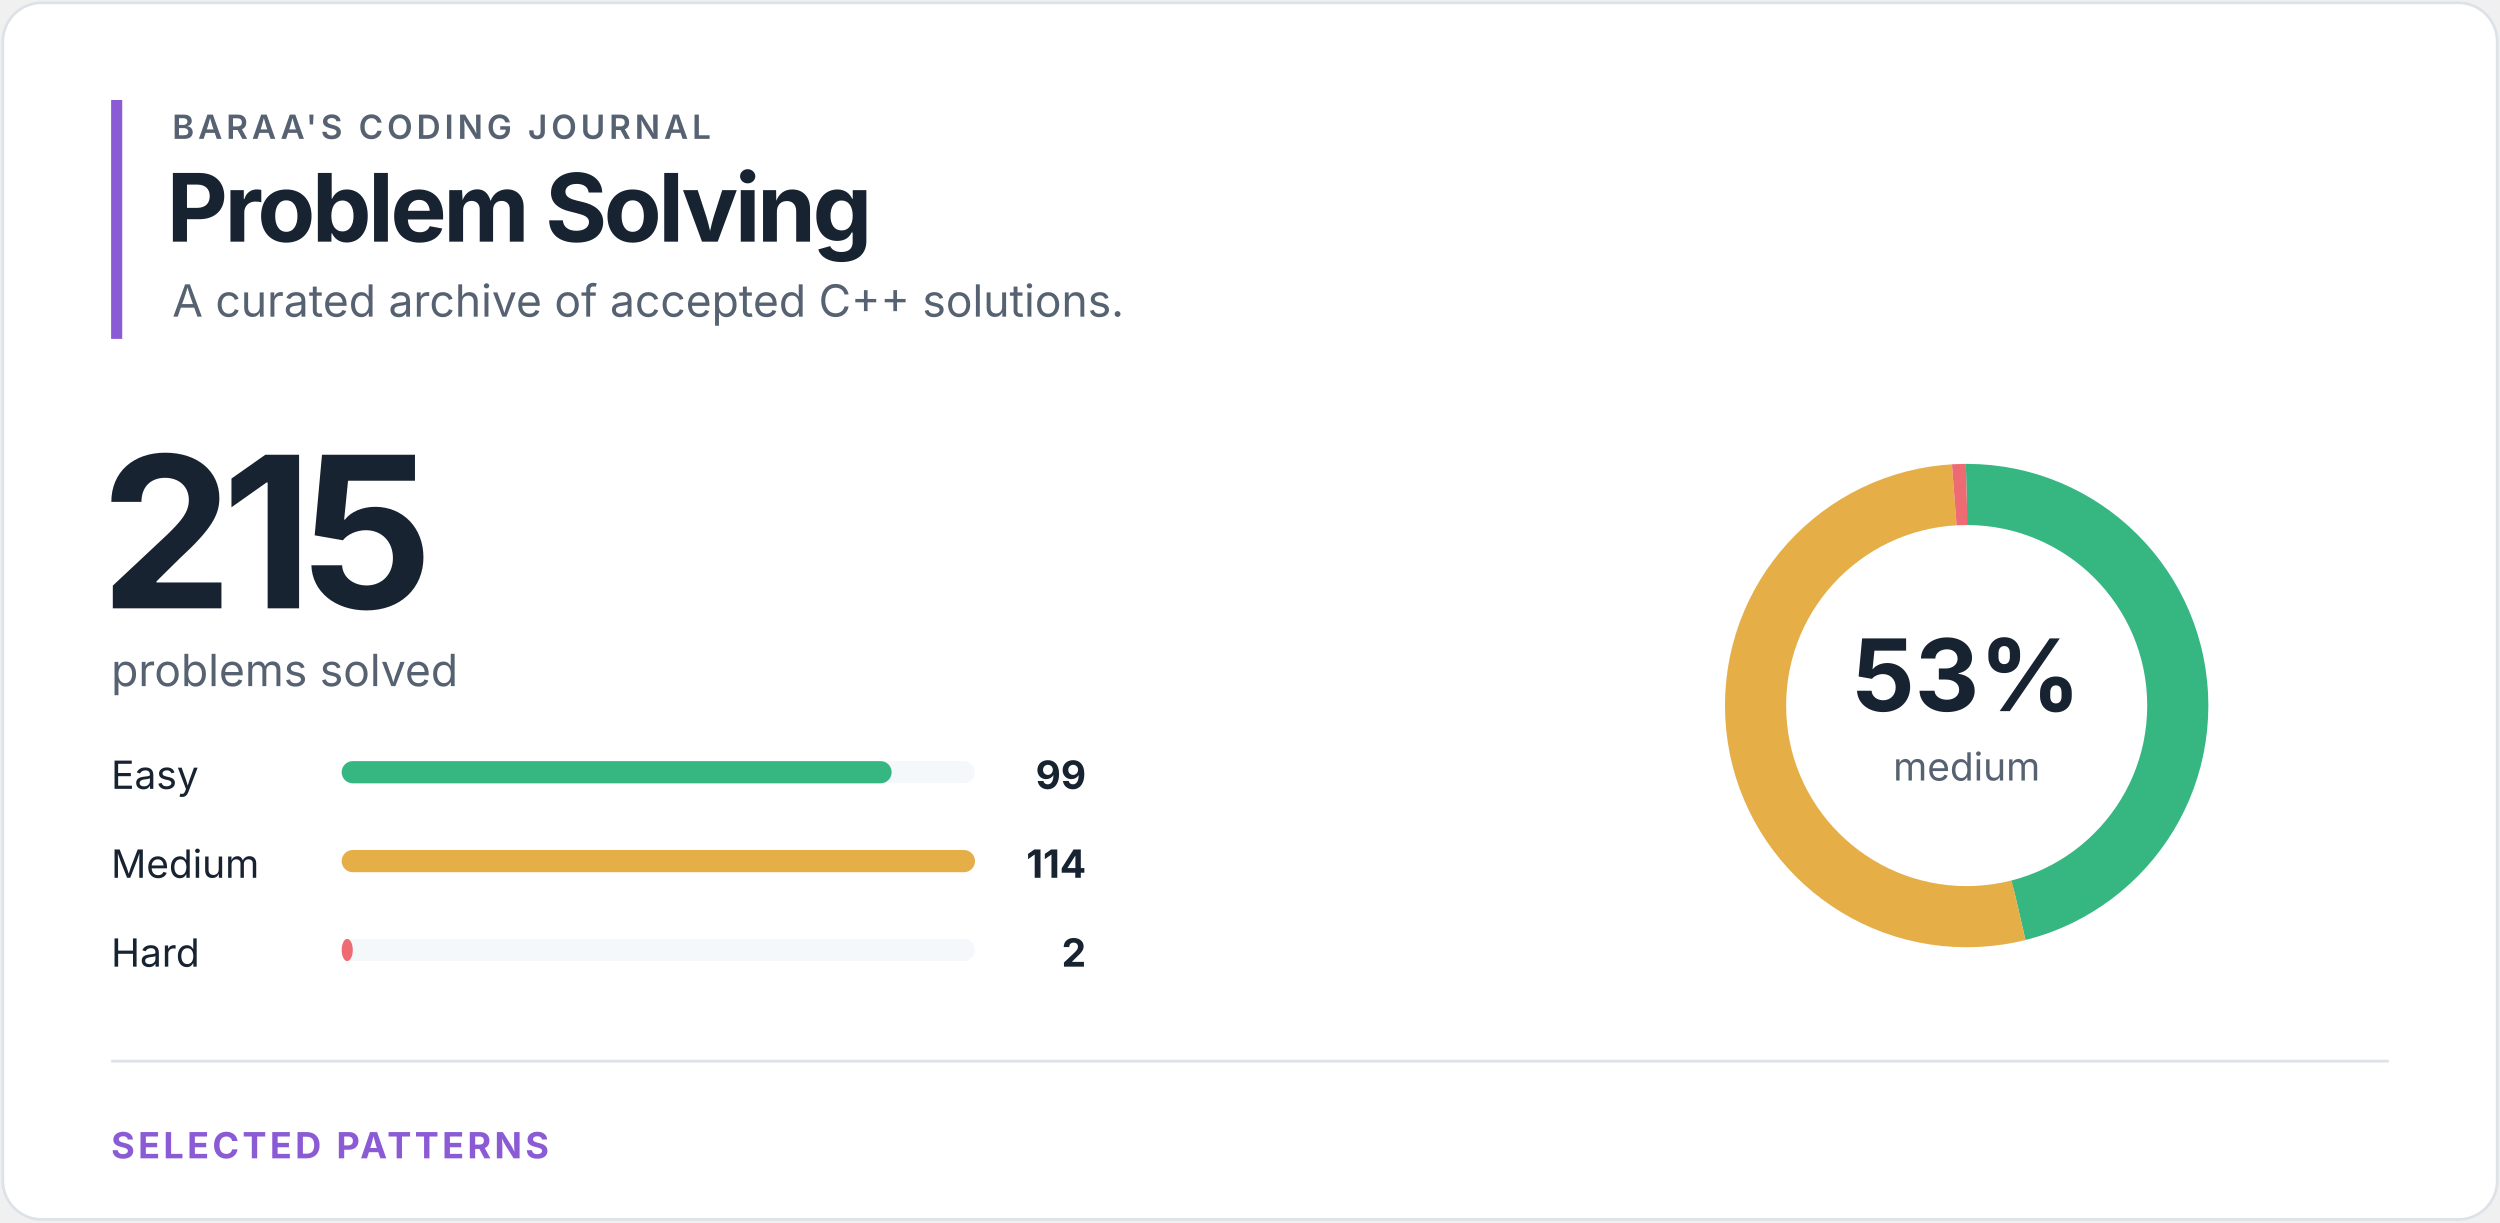
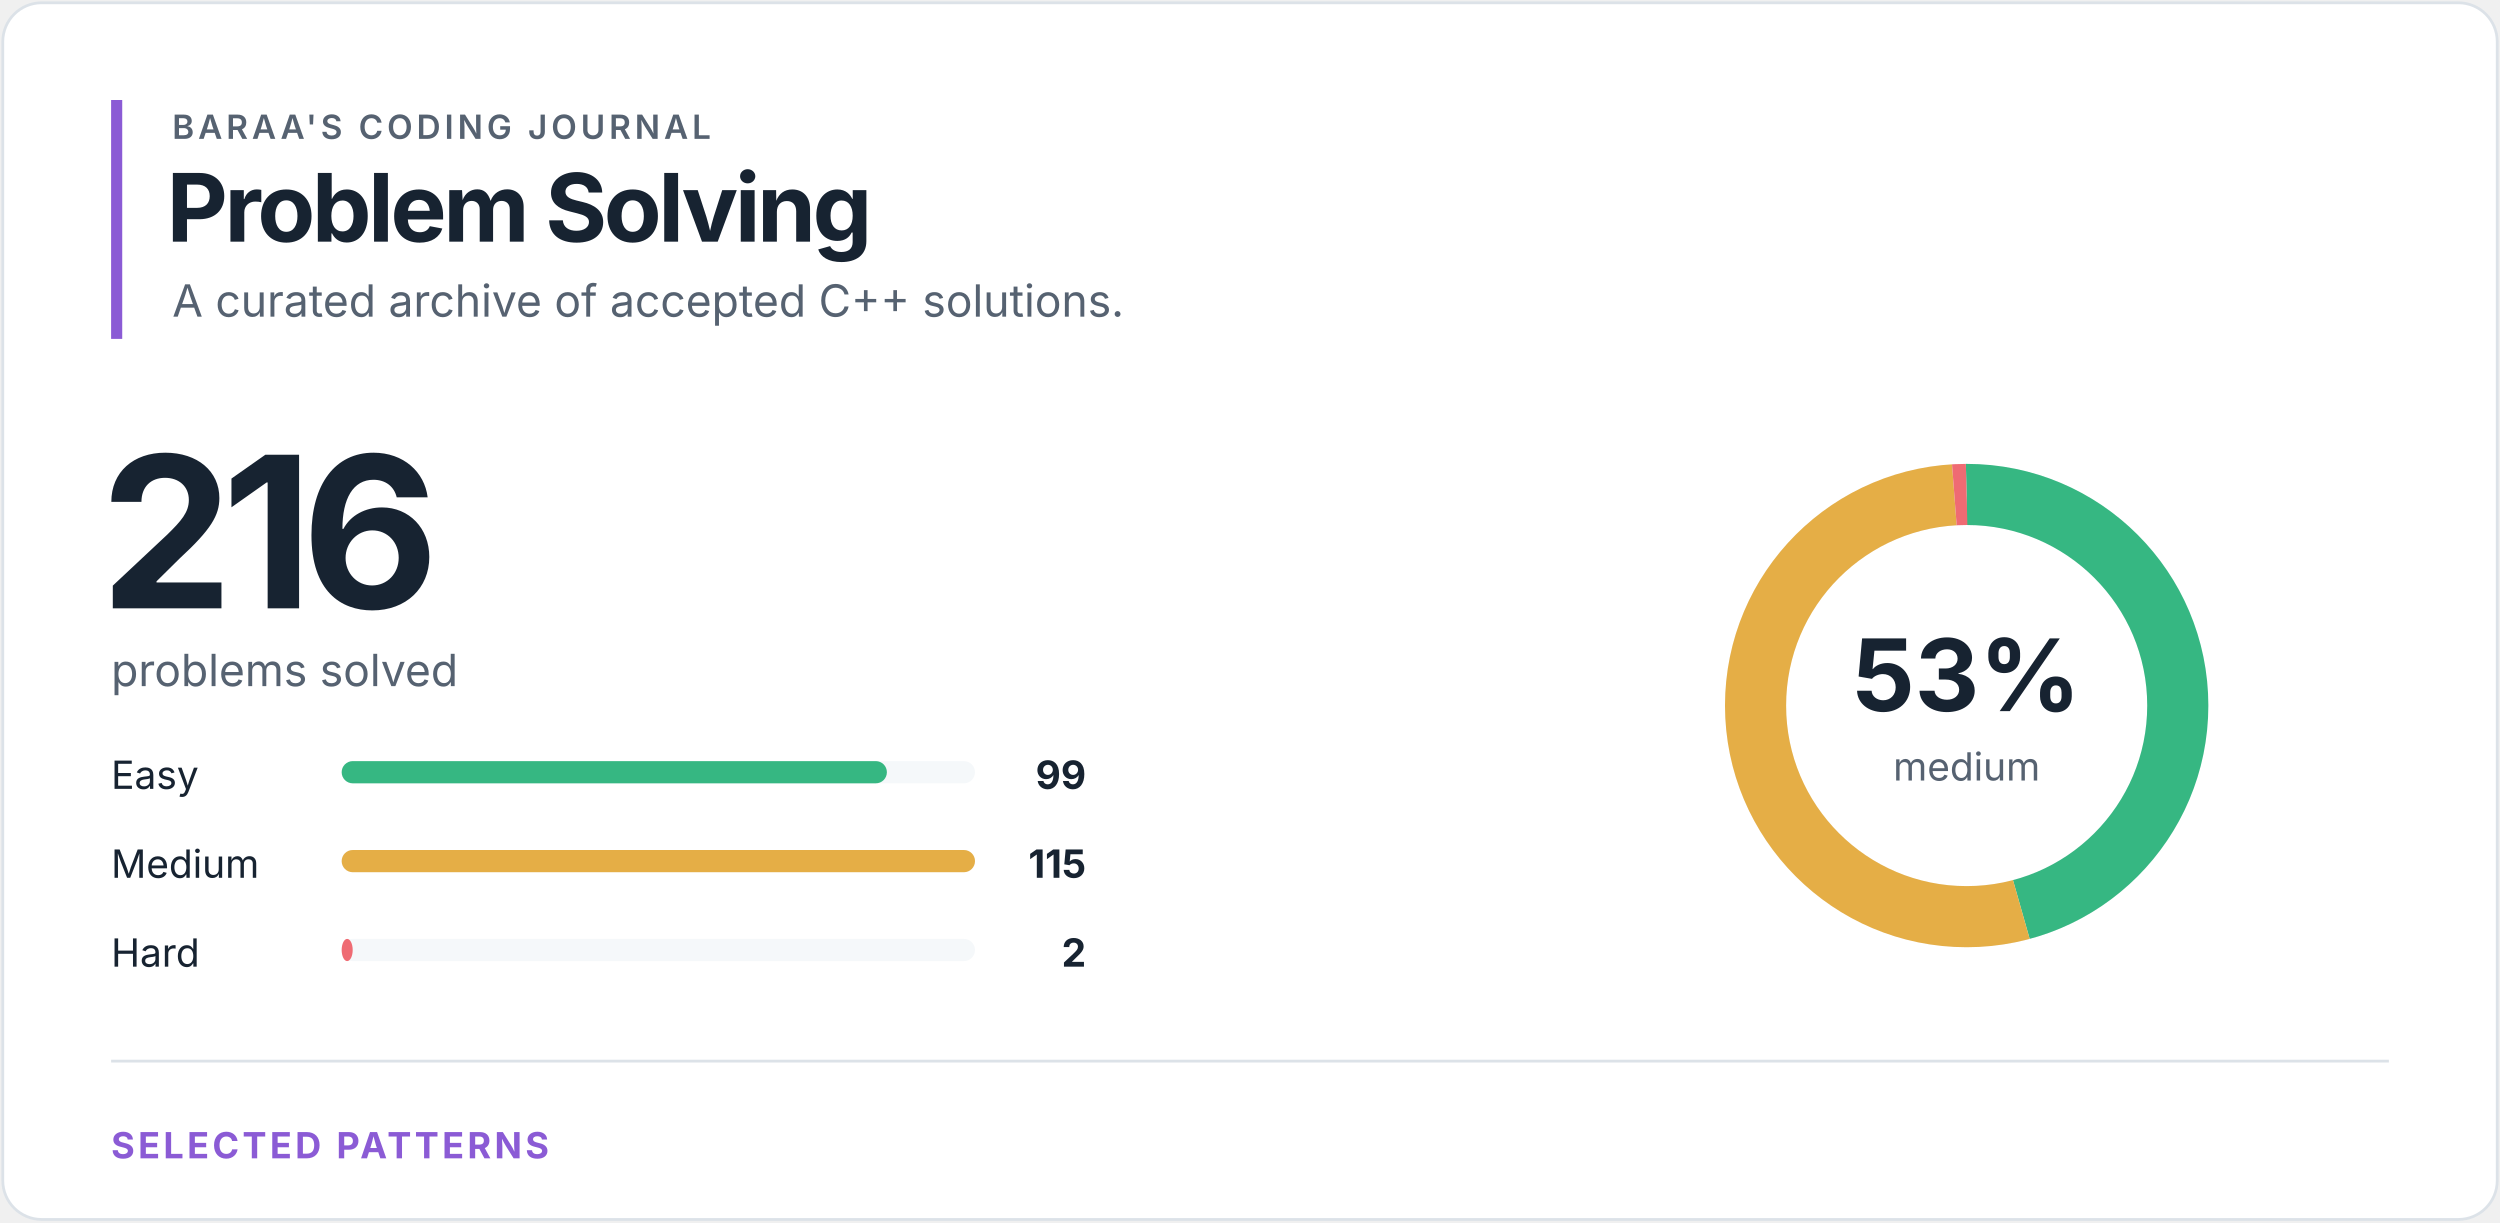
<svg xmlns="http://www.w3.org/2000/svg" width="900" height="440" viewBox="0 0 900 440" role="img" aria-labelledby="title desc">
  <style>
text { font-family: -apple-system, BlinkMacSystemFont, "Segoe UI", sans-serif; }
.eyebrow { fill: #566271; font-size: 12px; font-weight: 600; letter-spacing: 1.4px; }
.heading { fill: #172331; font-size: 34px; font-weight: 700; letter-spacing: -1.2px; }
.total { fill: #172331; font-size: 76px; font-weight: 700; letter-spacing: -4px; }
.subtitle { fill: #566271; font-size: 16px; }
.label { fill: #172331; font-size: 14px; }
.count { fill: #172331; font-size: 14px; font-weight: 700; }
.percentage { fill: #172331; font-size: 36px; font-weight: 700; }
.ring-label { fill: #566271; font-size: 14px; }
.section { fill: #8b5bd5; font-size: 13px; font-weight: 700; letter-spacing: 1.2px; }
</style>
  <rect x="1" y="1" width="898" height="438" rx="14" fill="#ffffff" stroke="#dce2e8" />
  <rect x="40" y="36" width="4" height="86" fill="#8b5bd5" />
  <text x="62" y="50" class="eyebrow">BARAA'S CODING JOURNAL</text>
  <text x="60" y="87" class="heading">Problem Solving</text>
  <text x="62" y="114" class="subtitle">A curated archive of accepted C++ solutions.</text>
-   <text x="36" y="219" class="total">215</text>
+   <text x="36" y="219" class="total">216</text>
  <text x="40" y="247" class="subtitle">problems solved</text>
  <text x="40" y="284" class="label">Easy</text>
  <rect x="123" y="274" width="228" height="8" rx="4" fill="#f5f8fa" />
-   <rect x="123" y="274" width="198.00" height="8" rx="4" fill="#36b782" />
+   <rect x="123" y="274" width="196.28" height="8" rx="4" fill="#36b782" />
  <text x="391" y="284" class="count" text-anchor="end">99</text>
  <text x="40" y="316" class="label">Medium</text>
  <rect x="123" y="306" width="228" height="8" rx="4" fill="#f5f8fa" />
  <rect x="123" y="306" width="228.00" height="8" rx="4" fill="#e5ae46" />
-   <text x="391" y="316" class="count" text-anchor="end">114</text>
+   <text x="391" y="316" class="count" text-anchor="end">115</text>
  <text x="40" y="348" class="label">Hard</text>
  <rect x="123" y="338" width="228" height="8" rx="4" fill="#f5f8fa" />
-   <rect x="123" y="338" width="4.00" height="8" rx="4" fill="#ef6b73" />
+   <rect x="123" y="338" width="3.97" height="8" rx="4" fill="#ef6b73" />
  <text x="391" y="348" class="count" text-anchor="end">2</text>
  <circle cx="708" cy="254" r="76" fill="none" stroke="#f5f8fa" stroke-width="22" />
-   <circle cx="708" cy="254" r="76" fill="none" stroke="#36b782" stroke-width="22" stroke-dasharray="219.882 257.64" stroke-dashoffset="0" transform="rotate(-90 708 254)" />
-   <circle cx="708" cy="254" r="76" fill="none" stroke="#e5ae46" stroke-width="22" stroke-dasharray="253.198 224.324" stroke-dashoffset="-219.882" transform="rotate(-90 708 254)" />
-   <circle cx="708" cy="254" r="76" fill="none" stroke="#ef6b73" stroke-width="22" stroke-dasharray="4.442 473.08" stroke-dashoffset="-473.08" transform="rotate(-90 708 254)" />
+   <circle cx="708" cy="254" r="76" fill="none" stroke="#36b782" stroke-width="22" stroke-dasharray="218.864 258.658" stroke-dashoffset="0" transform="rotate(-90 708 254)" />
+   <circle cx="708" cy="254" r="76" fill="none" stroke="#e5ae46" stroke-width="22" stroke-dasharray="254.236 223.286" stroke-dashoffset="-218.864" transform="rotate(-90 708 254)" />
+   <circle cx="708" cy="254" r="76" fill="none" stroke="#ef6b73" stroke-width="22" stroke-dasharray="4.421 473.101" stroke-dashoffset="-473.101" transform="rotate(-90 708 254)" />
  <text x="708" y="256" class="percentage" text-anchor="middle">53%</text>
  <text x="708" y="281" class="ring-label" text-anchor="middle">medium</text>
  <line x1="40" y1="382" x2="860" y2="382" stroke="#dce2e8" />
  <text x="40" y="417" class="section">SELECTED PATTERNS</text>
</svg>
